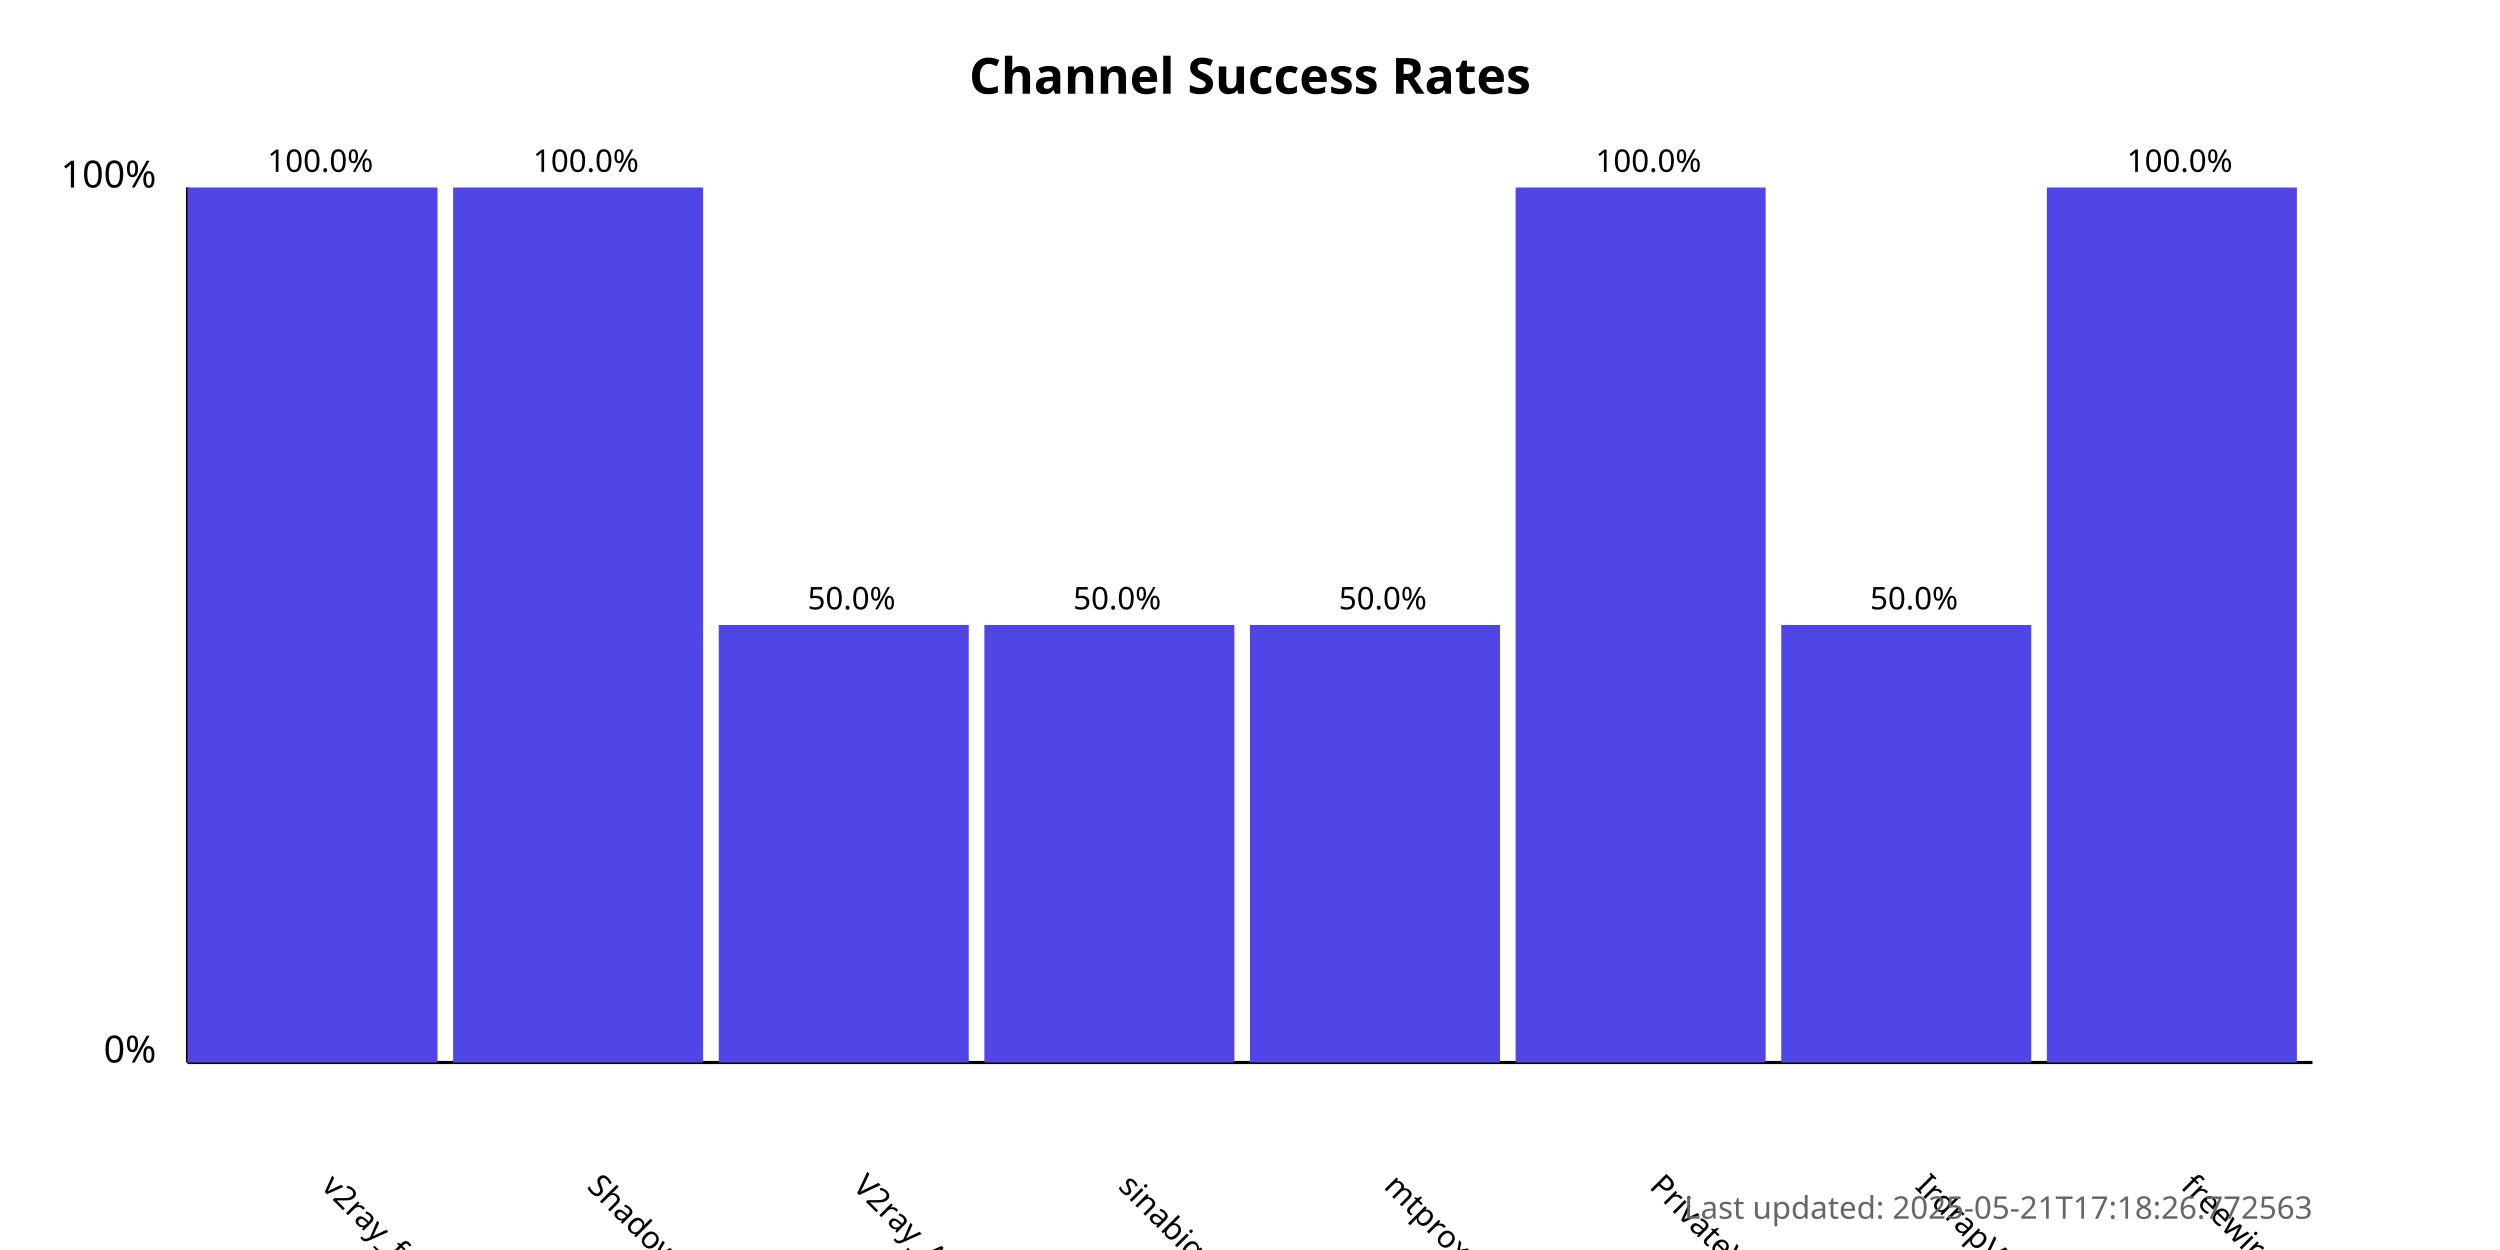
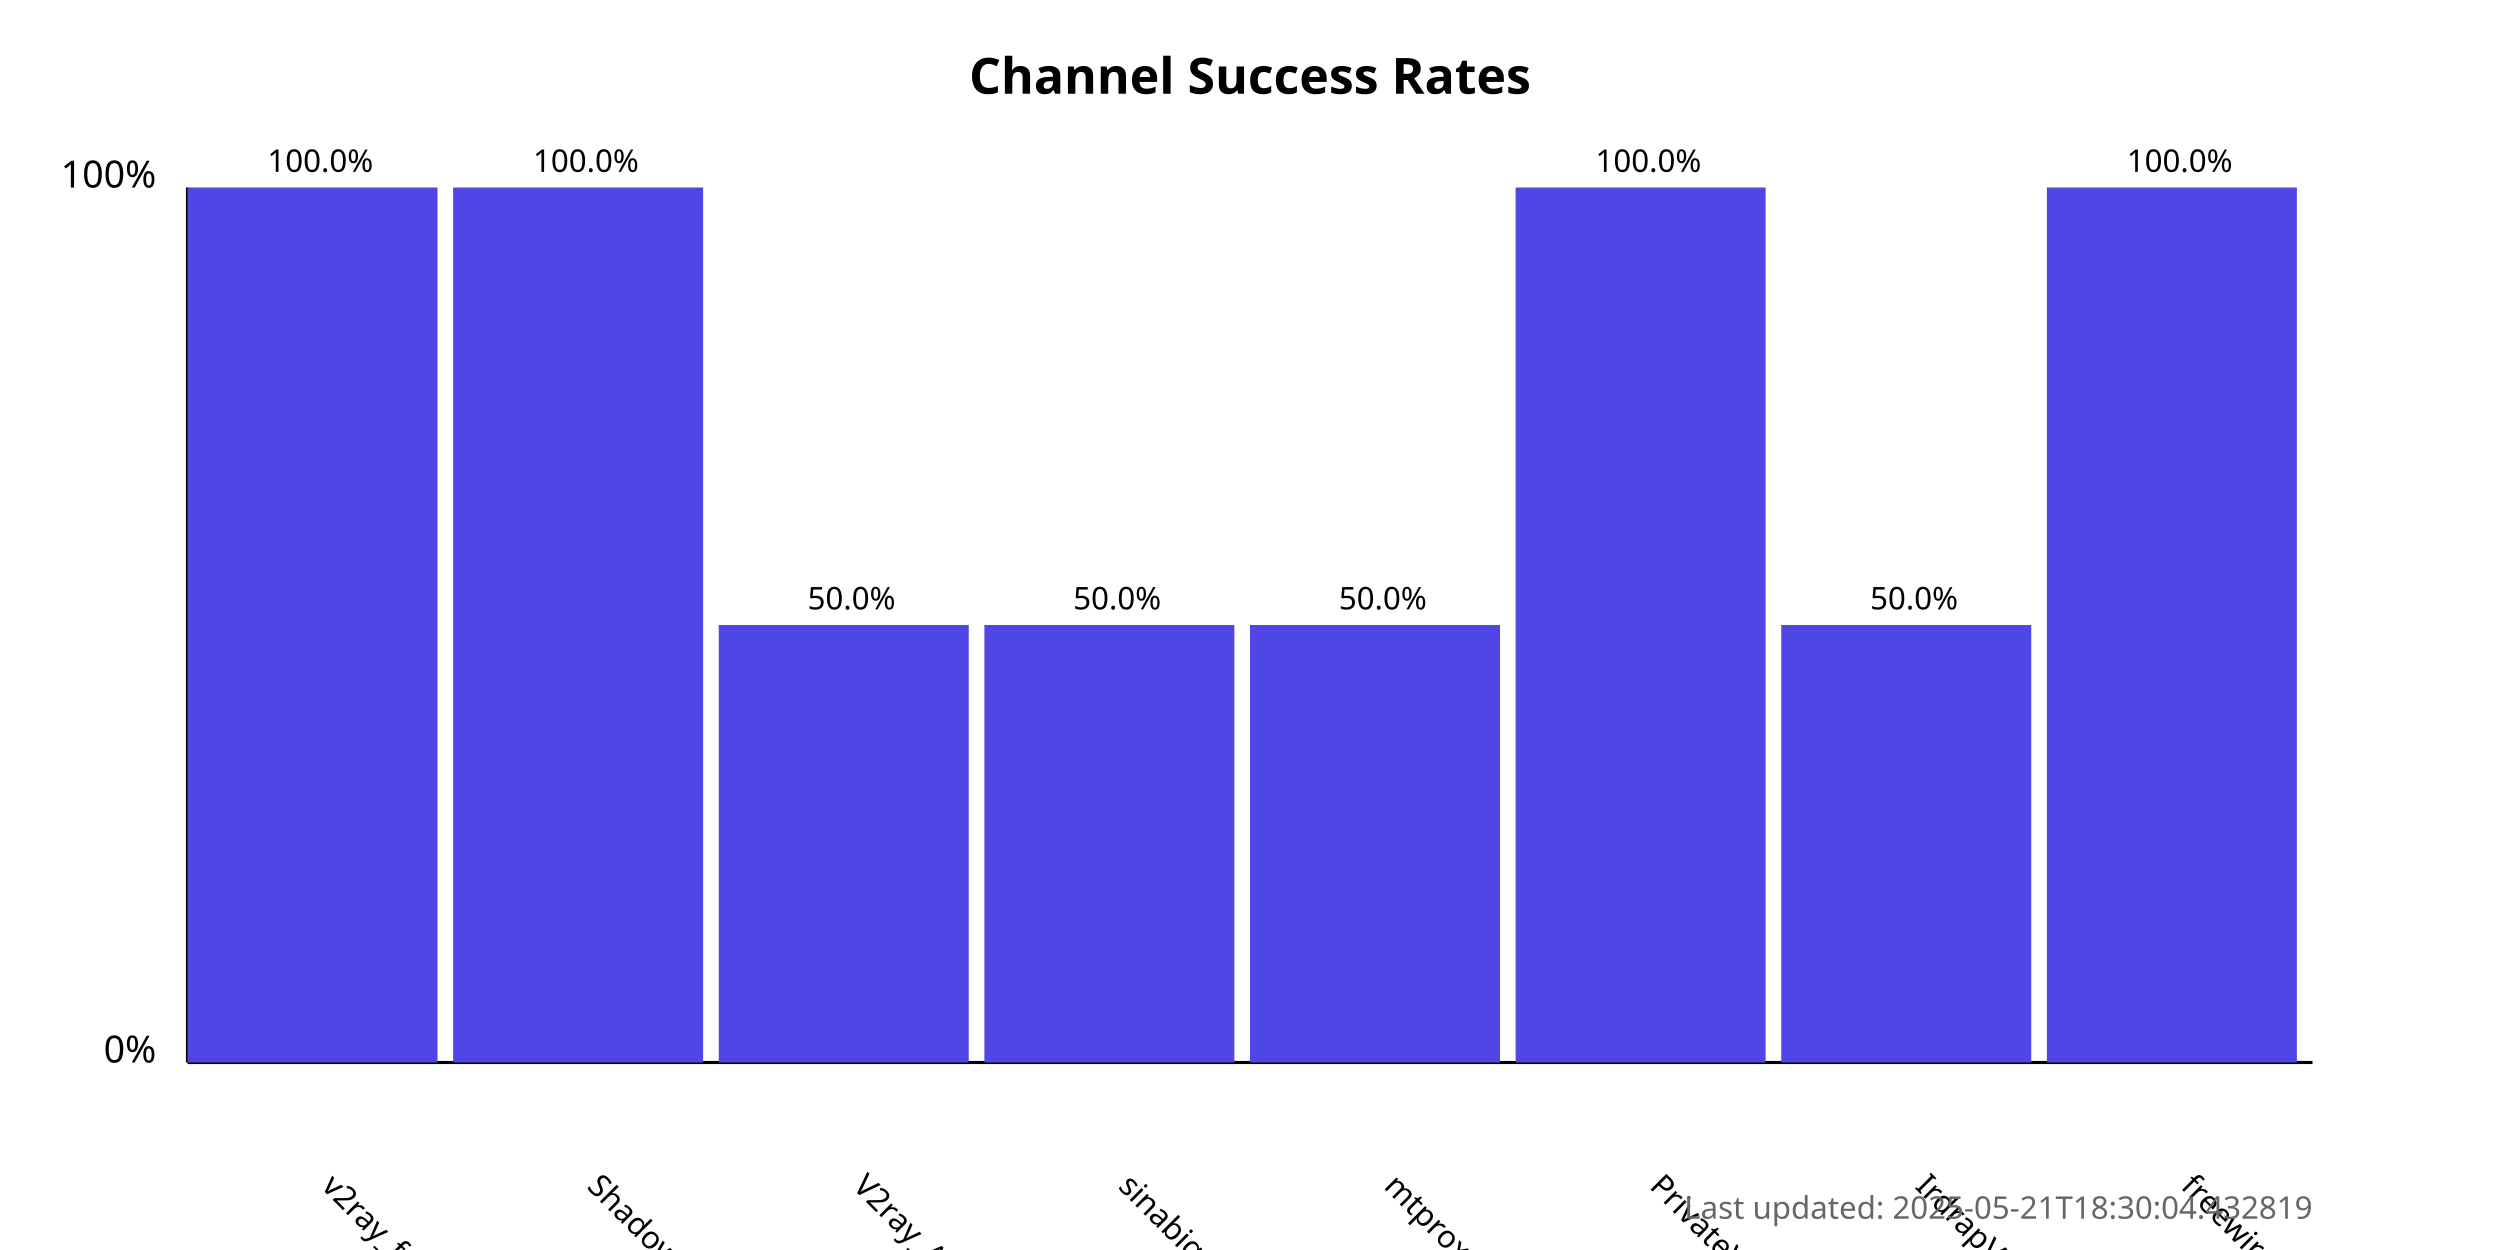
<svg xmlns="http://www.w3.org/2000/svg" width="800" height="400">
  <style>
            .chart-title { font: bold 16px sans-serif; }
            .axis-label { font: 12px sans-serif; }
            .tick-label { font: 10px sans-serif; }
            .bar { fill: #4f46e5; }
            .bar:hover { fill: #6366f1; }
            .timestamp { font: 10px sans-serif; fill: #666; }
        </style>
  <text x="400.0" y="30" text-anchor="middle" class="chart-title">
            Channel Success Rates
        </text>
  <line x1="60" y1="340" x2="60" y2="60" stroke="black" stroke-width="1" />
  <line x1="60" y1="340" x2="740" y2="340" stroke="black" stroke-width="1" />
  <text x="50" y="340" text-anchor="end" class="axis-label">0%</text>
  <text x="50" y="60" text-anchor="end" class="axis-label">100%</text>
  <g>
    <rect x="60" y="60.0" width="80.0" height="280.0" class="bar" />
    <text x="102.5" y="380" transform="rotate(45, 102.5, 380)" text-anchor="start" class="tick-label">
                v2ray_free_conf
            </text>
    <text x="102.5" y="55.0" text-anchor="middle" class="tick-label">
                100.0%
            </text>
  </g>
  <g>
    <rect x="145.0" y="60.0" width="80.0" height="280.0" class="bar" />
    <text x="187.5" y="380" transform="rotate(45, 187.5, 380)" text-anchor="start" class="tick-label">
                ShadowProxy66
            </text>
    <text x="187.5" y="55.0" text-anchor="middle" class="tick-label">
                100.0%
            </text>
  </g>
  <g>
    <rect x="230.0" y="200.0" width="80.0" height="140.0" class="bar" />
    <text x="272.5" y="380" transform="rotate(45, 272.5, 380)" text-anchor="start" class="tick-label">
                V2ray_Alpha
            </text>
    <text x="272.5" y="195.0" text-anchor="middle" class="tick-label">
                50.0%
            </text>
  </g>
  <g>
    <rect x="315.0" y="200.0" width="80.0" height="140.0" class="bar" />
    <text x="357.5" y="380" transform="rotate(45, 357.5, 380)" text-anchor="start" class="tick-label">
                sinabigo
            </text>
    <text x="357.5" y="195.0" text-anchor="middle" class="tick-label">
                50.0%
            </text>
  </g>
  <g>
    <rect x="400.0" y="200.0" width="80.0" height="140.0" class="bar" />
    <text x="442.5" y="380" transform="rotate(45, 442.5, 380)" text-anchor="start" class="tick-label">
                mtproxy_lists
            </text>
    <text x="442.5" y="195.0" text-anchor="middle" class="tick-label">
                50.0%
            </text>
  </g>
  <g>
    <rect x="485.0" y="60.0" width="80.0" height="280.0" class="bar" />
    <text x="527.5" y="380" transform="rotate(45, 527.5, 380)" text-anchor="start" class="tick-label">
                PrivateVPNs
            </text>
    <text x="527.5" y="55.0" text-anchor="middle" class="tick-label">
                100.0%
            </text>
  </g>
  <g>
    <rect x="570.0" y="200.0" width="80.0" height="140.0" class="bar" />
    <text x="612.5" y="380" transform="rotate(45, 612.5, 380)" text-anchor="start" class="tick-label">
                IrdrapVPNnews
            </text>
    <text x="612.5" y="195.0" text-anchor="middle" class="tick-label">
                50.0%
            </text>
  </g>
  <g>
    <rect x="655.0" y="60.0" width="80.0" height="280.0" class="bar" />
    <text x="697.5" y="380" transform="rotate(45, 697.5, 380)" text-anchor="start" class="tick-label">
                freewireguard
            </text>
    <text x="697.5" y="55.0" text-anchor="middle" class="tick-label">
                100.0%
            </text>
  </g>
  <text x="740" y="390" text-anchor="end" class="timestamp">
-             Last updated: 2025-05-21T17:18:26.772563
+             Last updated: 2025-05-21T18:30:04.432819
        </text>
</svg>
